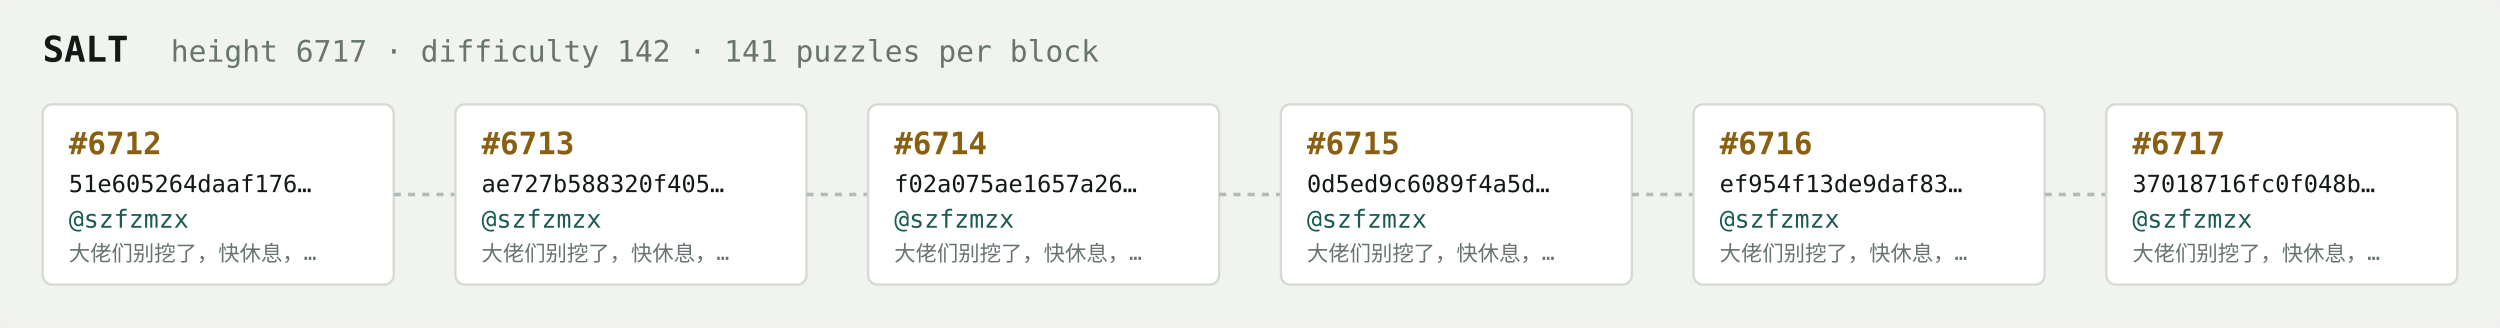
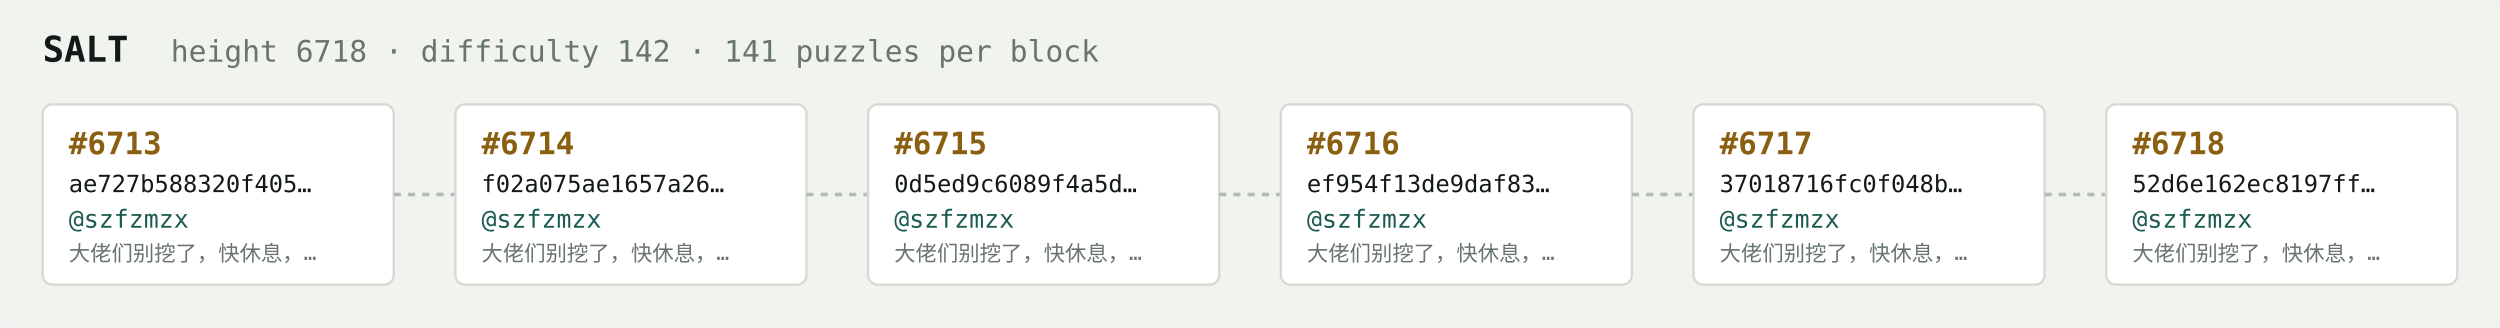
<svg xmlns="http://www.w3.org/2000/svg" width="1054" height="138" viewBox="0 0 1054 138" font-family="ui-monospace,SFMono-Regular,Menlo,monospace">
  <rect fill="#f1f3ef" width="1054" height="138" rx="6" />
  <text x="18" y="26" fill="#121916" font-size="15" font-weight="700">SALT</text>
-   <text x="72" y="26" fill="#68746e" font-size="12.5">height 6717 · difficulty 142 · 141 puzzles per block</text>
+   <text x="72" y="26" fill="#68746e" font-size="12.5">height 6718 · difficulty 142 · 141 puzzles per block</text>
  <rect x="18" y="44" width="148" height="76" rx="4" fill="#ffffff" stroke="#d5dbd2" stroke-width="1" />
-   <text x="29" y="65" fill="#8a5f10" font-size="13" font-weight="700">#6712</text>
-   <text x="29" y="81" fill="#121916" font-size="10">51e605264daaf176…</text>
+   <text x="29" y="65" fill="#8a5f10" font-size="13" font-weight="700">#6713</text>
+   <text x="29" y="81" fill="#121916" font-size="10">ae727b588320f405…</text>
  <text x="29" y="96" fill="#1c5b52" font-size="10.5">@szfzmzx</text>
  <text x="29" y="110" fill="#68746e" font-size="9">大佬们别挖了，快休息，…</text>
  <line x1="166" y1="82.0" x2="192" y2="82.0" stroke="#b3bcb4" stroke-width="1.5" stroke-dasharray="3 3" />
  <rect x="192" y="44" width="148" height="76" rx="4" fill="#ffffff" stroke="#d5dbd2" stroke-width="1" />
-   <text x="203" y="65" fill="#8a5f10" font-size="13" font-weight="700">#6713</text>
-   <text x="203" y="81" fill="#121916" font-size="10">ae727b588320f405…</text>
+   <text x="203" y="65" fill="#8a5f10" font-size="13" font-weight="700">#6714</text>
+   <text x="203" y="81" fill="#121916" font-size="10">f02a075ae1657a26…</text>
  <text x="203" y="96" fill="#1c5b52" font-size="10.5">@szfzmzx</text>
  <text x="203" y="110" fill="#68746e" font-size="9">大佬们别挖了，快休息，…</text>
  <line x1="340" y1="82.0" x2="366" y2="82.0" stroke="#b3bcb4" stroke-width="1.5" stroke-dasharray="3 3" />
  <rect x="366" y="44" width="148" height="76" rx="4" fill="#ffffff" stroke="#d5dbd2" stroke-width="1" />
-   <text x="377" y="65" fill="#8a5f10" font-size="13" font-weight="700">#6714</text>
-   <text x="377" y="81" fill="#121916" font-size="10">f02a075ae1657a26…</text>
+   <text x="377" y="65" fill="#8a5f10" font-size="13" font-weight="700">#6715</text>
+   <text x="377" y="81" fill="#121916" font-size="10">0d5ed9c6089f4a5d…</text>
  <text x="377" y="96" fill="#1c5b52" font-size="10.5">@szfzmzx</text>
  <text x="377" y="110" fill="#68746e" font-size="9">大佬们别挖了，快休息，…</text>
  <line x1="514" y1="82.0" x2="540" y2="82.0" stroke="#b3bcb4" stroke-width="1.5" stroke-dasharray="3 3" />
  <rect x="540" y="44" width="148" height="76" rx="4" fill="#ffffff" stroke="#d5dbd2" stroke-width="1" />
-   <text x="551" y="65" fill="#8a5f10" font-size="13" font-weight="700">#6715</text>
-   <text x="551" y="81" fill="#121916" font-size="10">0d5ed9c6089f4a5d…</text>
+   <text x="551" y="65" fill="#8a5f10" font-size="13" font-weight="700">#6716</text>
+   <text x="551" y="81" fill="#121916" font-size="10">ef954f13de9daf83…</text>
  <text x="551" y="96" fill="#1c5b52" font-size="10.5">@szfzmzx</text>
  <text x="551" y="110" fill="#68746e" font-size="9">大佬们别挖了，快休息，…</text>
  <line x1="688" y1="82.0" x2="714" y2="82.0" stroke="#b3bcb4" stroke-width="1.5" stroke-dasharray="3 3" />
  <rect x="714" y="44" width="148" height="76" rx="4" fill="#ffffff" stroke="#d5dbd2" stroke-width="1" />
-   <text x="725" y="65" fill="#8a5f10" font-size="13" font-weight="700">#6716</text>
-   <text x="725" y="81" fill="#121916" font-size="10">ef954f13de9daf83…</text>
+   <text x="725" y="65" fill="#8a5f10" font-size="13" font-weight="700">#6717</text>
+   <text x="725" y="81" fill="#121916" font-size="10">37018716fc0f048b…</text>
  <text x="725" y="96" fill="#1c5b52" font-size="10.5">@szfzmzx</text>
  <text x="725" y="110" fill="#68746e" font-size="9">大佬们别挖了，快休息，…</text>
  <line x1="862" y1="82.0" x2="888" y2="82.0" stroke="#b3bcb4" stroke-width="1.5" stroke-dasharray="3 3" />
  <rect x="888" y="44" width="148" height="76" rx="4" fill="#ffffff" stroke="#d5dbd2" stroke-width="1" />
-   <text x="899" y="65" fill="#8a5f10" font-size="13" font-weight="700">#6717</text>
-   <text x="899" y="81" fill="#121916" font-size="10">37018716fc0f048b…</text>
+   <text x="899" y="65" fill="#8a5f10" font-size="13" font-weight="700">#6718</text>
+   <text x="899" y="81" fill="#121916" font-size="10">52d6e162ec8197ff…</text>
  <text x="899" y="96" fill="#1c5b52" font-size="10.5">@szfzmzx</text>
  <text x="899" y="110" fill="#68746e" font-size="9">大佬们别挖了，快休息，…</text>
</svg>
